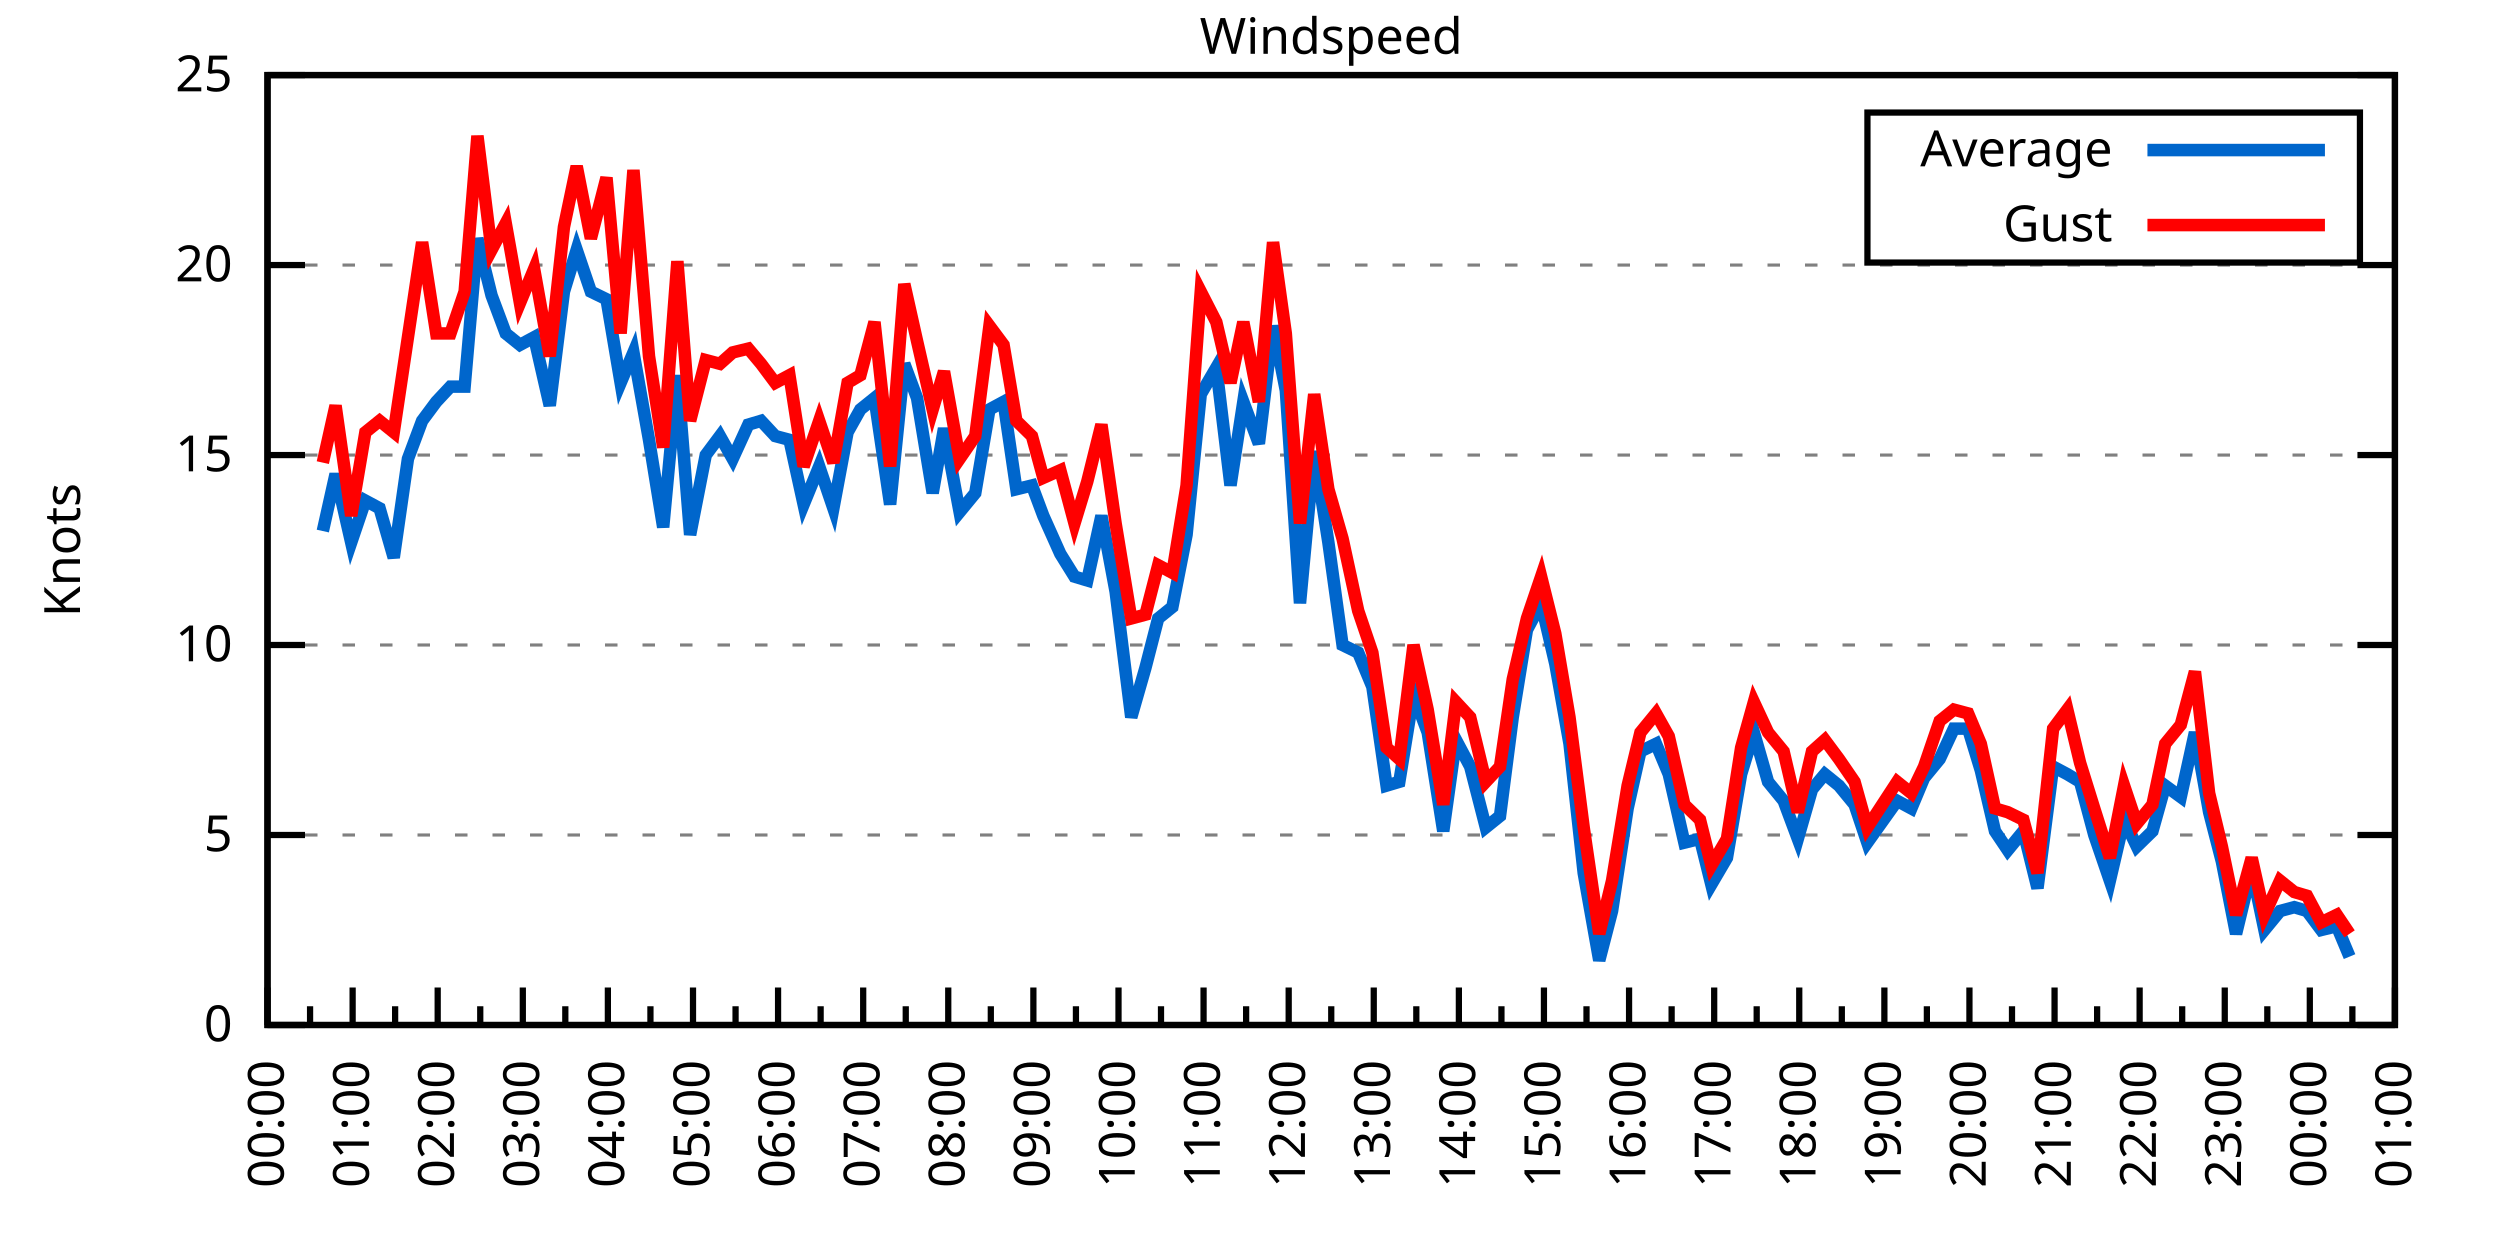
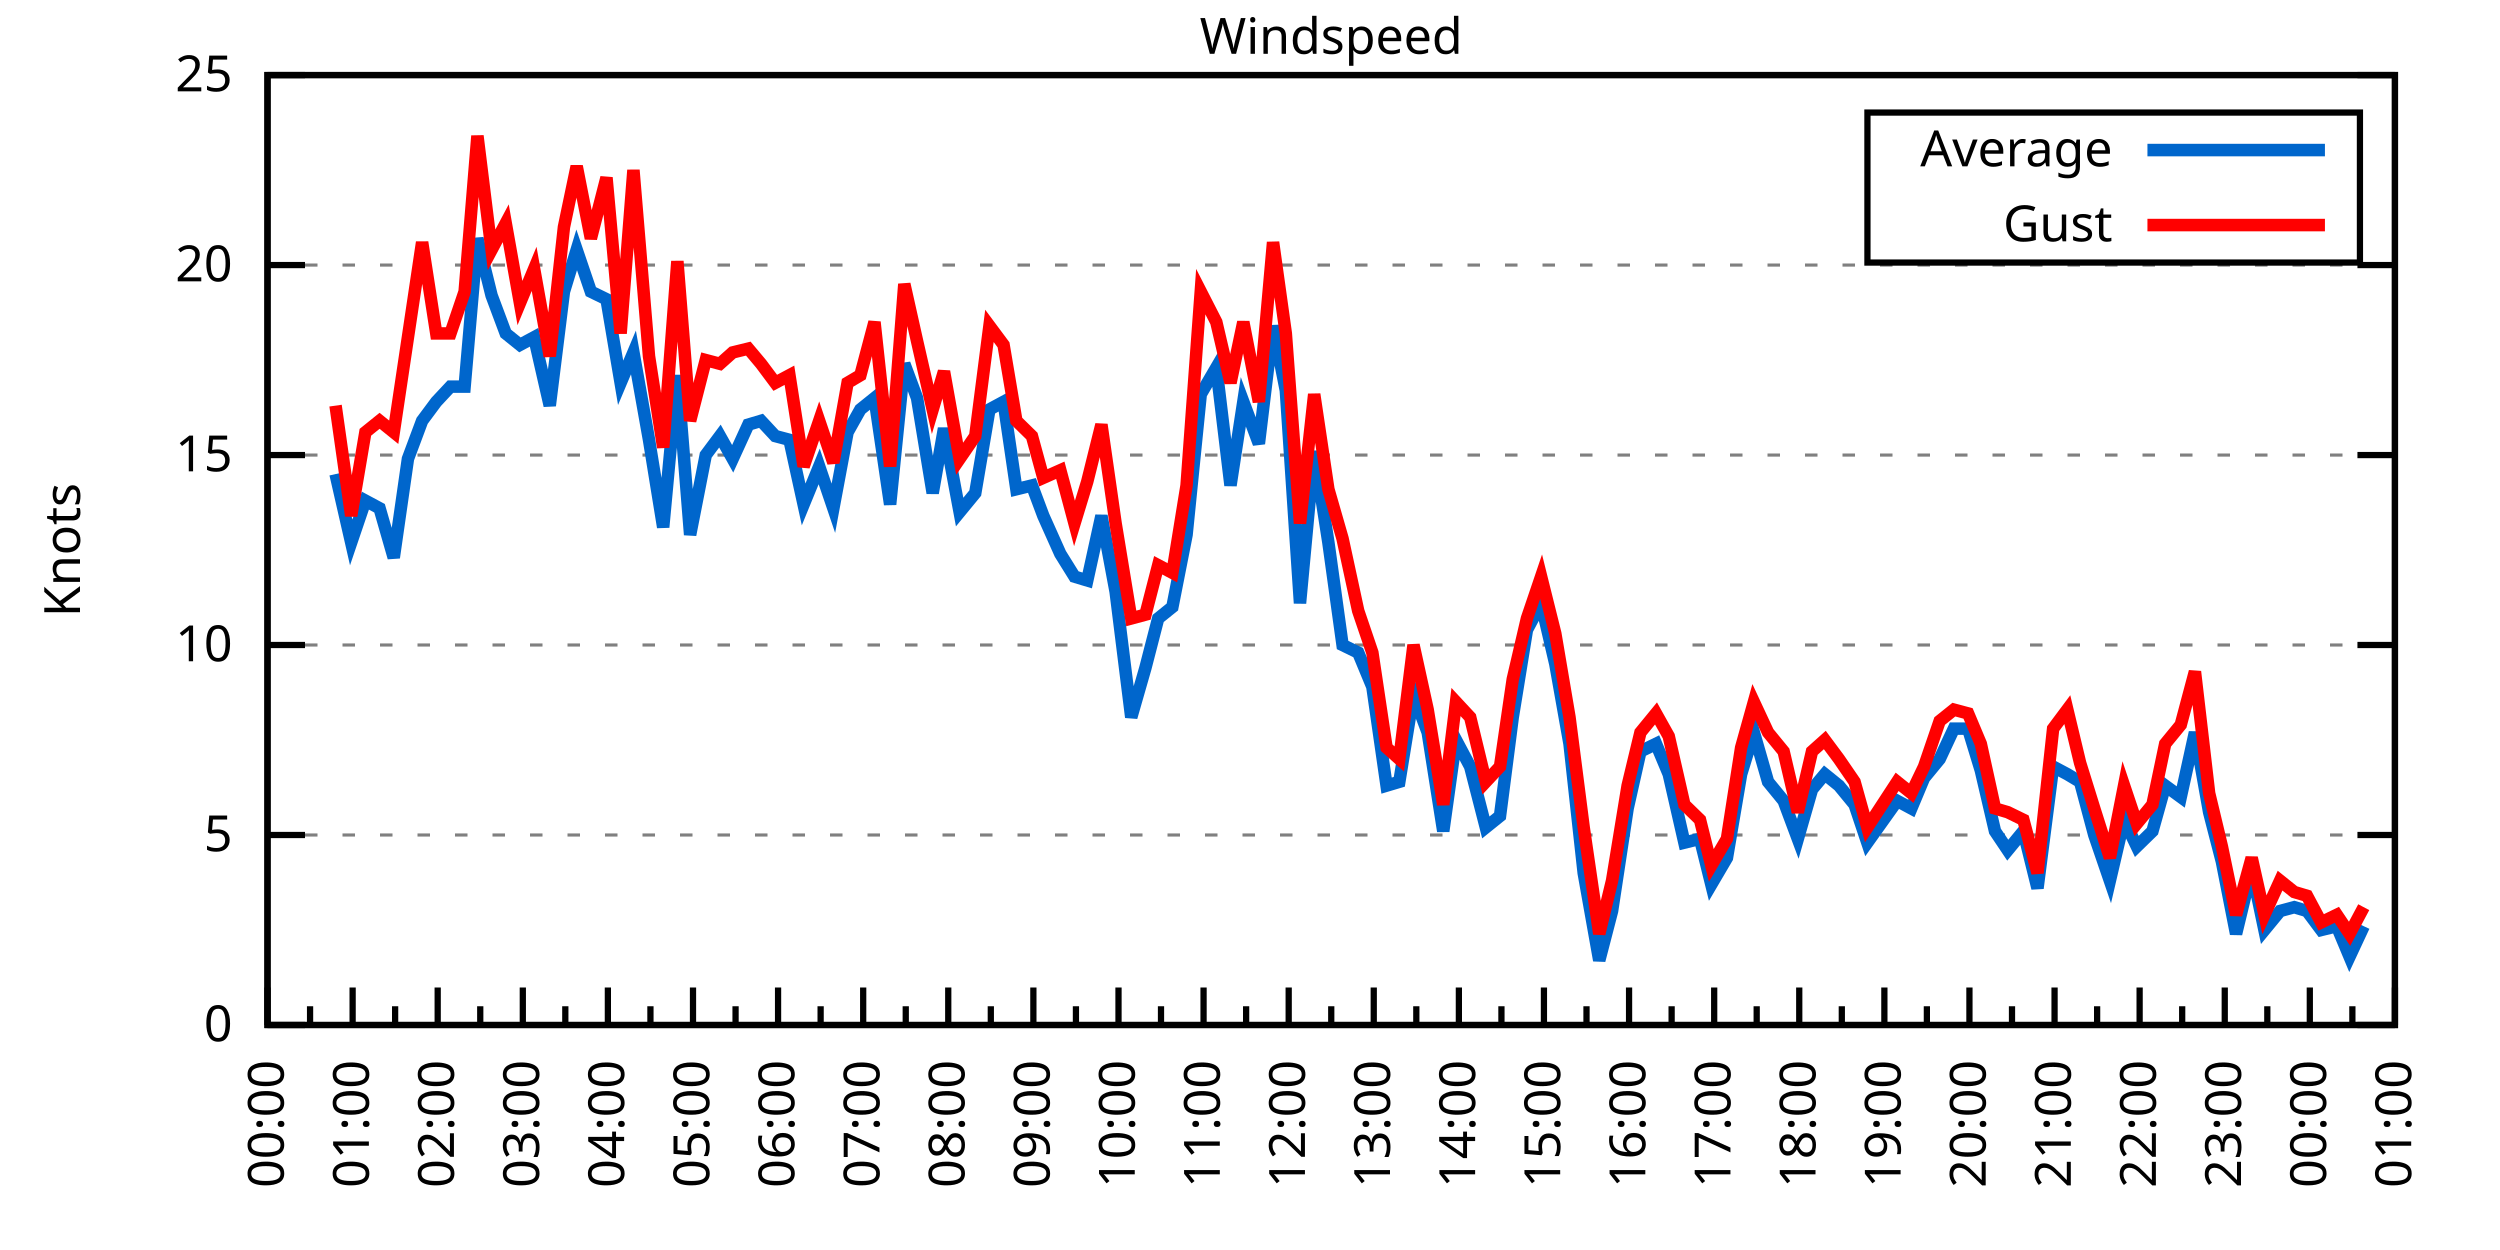
<svg xmlns="http://www.w3.org/2000/svg" xmlns:xlink="http://www.w3.org/1999/xlink" width="400" height="200" viewBox="0 0 400 200">
  <g id="gnuplot_canvas">
    <rect x="0" y="0" width="400" height="200" fill="none" />
    <defs>
      <circle id="gpDot" r="0.5" stroke-width="0.5" stroke="currentColor" />
      <path id="gpPt0" stroke-width="0.333" stroke="currentColor" d="M-1,0 h2 M0,-1 v2" />
      <path id="gpPt1" stroke-width="0.333" stroke="currentColor" d="M-1,-1 L1,1 M1,-1 L-1,1" />
      <path id="gpPt2" stroke-width="0.333" stroke="currentColor" d="M-1,0 L1,0 M0,-1 L0,1 M-1,-1 L1,1 M-1,1 L1,-1" />
      <rect id="gpPt3" stroke-width="0.333" stroke="currentColor" x="-1" y="-1" width="2" height="2" />
      <rect id="gpPt4" stroke-width="0.333" stroke="currentColor" fill="currentColor" x="-1" y="-1" width="2" height="2" />
      <circle id="gpPt5" stroke-width="0.333" stroke="currentColor" cx="0" cy="0" r="1" />
      <use xlink:href="#gpPt5" id="gpPt6" fill="currentColor" stroke="none" />
      <path id="gpPt7" stroke-width="0.333" stroke="currentColor" d="M0,-1.33 L-1.33,0.67 L1.33,0.67 z" />
      <use xlink:href="#gpPt7" id="gpPt8" fill="currentColor" stroke="none" />
      <use xlink:href="#gpPt7" id="gpPt9" stroke="currentColor" transform="rotate(180)" />
      <use xlink:href="#gpPt9" id="gpPt10" fill="currentColor" stroke="none" />
      <use xlink:href="#gpPt3" id="gpPt11" stroke="currentColor" transform="rotate(45)" />
      <use xlink:href="#gpPt11" id="gpPt12" fill="currentColor" stroke="none" />
      <path id="gpPt13" stroke-width="0.333" stroke="currentColor" d="M0,1.330 L1.265,0.411 L0.782,-1.067 L-0.782,-1.076 L-1.265,0.411 z" />
      <use xlink:href="#gpPt13" id="gpPt14" fill="currentColor" stroke="none" />
      <filter id="textbox" filterUnits="objectBoundingBox" x="0" y="0" height="1" width="1">
        <feFlood flood-color="white" flood-opacity="1" result="bgnd" />
        <feComposite in="SourceGraphic" in2="bgnd" operator="atop" />
      </filter>
      <filter id="greybox" filterUnits="objectBoundingBox" x="0" y="0" height="1" width="1">
        <feFlood flood-color="lightgrey" flood-opacity="1" result="grey" />
        <feComposite in="SourceGraphic" in2="grey" operator="atop" />
      </filter>
    </defs>
    <g fill="none" color="white" stroke="currentColor" stroke-width="1.00" stroke-linecap="butt" stroke-linejoin="miter">
</g>
    <g fill="none" color="black" stroke="currentColor" stroke-width="1.00" stroke-linecap="butt" stroke-linejoin="miter">
      <g stroke="none" shape-rendering="crispEdges">
        <polygon fill="rgb(255, 255, 255)" points="42.80,164.00 383.18,164.00 383.18,12.02 42.80,12.02 " />
      </g>
    </g>
    <g fill="none" color="black" stroke="currentColor" stroke-width="1.00" stroke-linecap="butt" stroke-linejoin="miter">
</g>
    <g fill="none" color="black" stroke="black" stroke-width="0.50" stroke-linecap="butt" stroke-linejoin="miter">
</g>
    <g fill="none" color="gray" stroke="currentColor" stroke-width="0.50" stroke-linecap="butt" stroke-linejoin="miter">
      <path stroke="gray" stroke-dasharray="2,4" class="gridline" d="M42.80,164.00 L383.19,164.00  " />
    </g>
    <g fill="none" color="gray" stroke="gray" stroke-width="1.00" stroke-linecap="butt" stroke-linejoin="miter">
</g>
    <g fill="none" color="black" stroke="currentColor" stroke-width="1.00" stroke-linecap="butt" stroke-linejoin="miter">
      <path stroke="black" d="M42.80,164.00 L48.80,164.00 M383.19,164.00 L377.19,164.00  " />
      <g transform="translate(37.20,166.60)" stroke="none" fill="black" font-family="Sans" font-size="8.00" text-anchor="end">
        <text>
          <tspan font-family="Sans"> 0</tspan>
        </text>
      </g>
    </g>
    <g fill="none" color="black" stroke="currentColor" stroke-width="1.00" stroke-linecap="butt" stroke-linejoin="miter">
</g>
    <g fill="none" color="black" stroke="black" stroke-width="0.50" stroke-linecap="butt" stroke-linejoin="miter">
</g>
    <g fill="none" color="gray" stroke="currentColor" stroke-width="0.50" stroke-linecap="butt" stroke-linejoin="miter">
      <path stroke="gray" stroke-dasharray="2,4" class="gridline" d="M42.80,133.60 L383.19,133.60  " />
    </g>
    <g fill="none" color="gray" stroke="gray" stroke-width="1.00" stroke-linecap="butt" stroke-linejoin="miter">
</g>
    <g fill="none" color="black" stroke="currentColor" stroke-width="1.00" stroke-linecap="butt" stroke-linejoin="miter">
      <path stroke="black" d="M42.80,133.60 L48.80,133.60 M383.19,133.60 L377.19,133.60  " />
      <g transform="translate(37.20,136.20)" stroke="none" fill="black" font-family="Sans" font-size="8.00" text-anchor="end">
        <text>
          <tspan font-family="Sans"> 5</tspan>
        </text>
      </g>
    </g>
    <g fill="none" color="black" stroke="currentColor" stroke-width="1.00" stroke-linecap="butt" stroke-linejoin="miter">
</g>
    <g fill="none" color="black" stroke="black" stroke-width="0.50" stroke-linecap="butt" stroke-linejoin="miter">
</g>
    <g fill="none" color="gray" stroke="currentColor" stroke-width="0.50" stroke-linecap="butt" stroke-linejoin="miter">
      <path stroke="gray" stroke-dasharray="2,4" class="gridline" d="M42.80,103.20 L383.19,103.20  " />
    </g>
    <g fill="none" color="gray" stroke="gray" stroke-width="1.00" stroke-linecap="butt" stroke-linejoin="miter">
</g>
    <g fill="none" color="black" stroke="currentColor" stroke-width="1.00" stroke-linecap="butt" stroke-linejoin="miter">
      <path stroke="black" d="M42.80,103.20 L48.80,103.20 M383.19,103.20 L377.19,103.20  " />
      <g transform="translate(37.20,105.80)" stroke="none" fill="black" font-family="Sans" font-size="8.00" text-anchor="end">
        <text>
          <tspan font-family="Sans"> 10</tspan>
        </text>
      </g>
    </g>
    <g fill="none" color="black" stroke="currentColor" stroke-width="1.00" stroke-linecap="butt" stroke-linejoin="miter">
</g>
    <g fill="none" color="black" stroke="black" stroke-width="0.50" stroke-linecap="butt" stroke-linejoin="miter">
</g>
    <g fill="none" color="gray" stroke="currentColor" stroke-width="0.50" stroke-linecap="butt" stroke-linejoin="miter">
      <path stroke="gray" stroke-dasharray="2,4" class="gridline" d="M42.80,72.81 L383.19,72.81  " />
    </g>
    <g fill="none" color="gray" stroke="gray" stroke-width="1.00" stroke-linecap="butt" stroke-linejoin="miter">
</g>
    <g fill="none" color="black" stroke="currentColor" stroke-width="1.00" stroke-linecap="butt" stroke-linejoin="miter">
      <path stroke="black" d="M42.80,72.81 L48.80,72.81 M383.19,72.81 L377.19,72.81  " />
      <g transform="translate(37.20,75.41)" stroke="none" fill="black" font-family="Sans" font-size="8.00" text-anchor="end">
        <text>
          <tspan font-family="Sans"> 15</tspan>
        </text>
      </g>
    </g>
    <g fill="none" color="black" stroke="currentColor" stroke-width="1.00" stroke-linecap="butt" stroke-linejoin="miter">
</g>
    <g fill="none" color="black" stroke="black" stroke-width="0.50" stroke-linecap="butt" stroke-linejoin="miter">
</g>
    <g fill="none" color="gray" stroke="currentColor" stroke-width="0.50" stroke-linecap="butt" stroke-linejoin="miter">
      <path stroke="gray" stroke-dasharray="2,4" class="gridline" d="M42.80,42.41 L383.19,42.41  " />
    </g>
    <g fill="none" color="gray" stroke="gray" stroke-width="1.00" stroke-linecap="butt" stroke-linejoin="miter">
</g>
    <g fill="none" color="black" stroke="currentColor" stroke-width="1.00" stroke-linecap="butt" stroke-linejoin="miter">
      <path stroke="black" d="M42.80,42.41 L48.80,42.41 M383.19,42.41 L377.19,42.41  " />
      <g transform="translate(37.20,45.01)" stroke="none" fill="black" font-family="Sans" font-size="8.00" text-anchor="end">
        <text>
          <tspan font-family="Sans"> 20</tspan>
        </text>
      </g>
    </g>
    <g fill="none" color="black" stroke="currentColor" stroke-width="1.00" stroke-linecap="butt" stroke-linejoin="miter">
</g>
    <g fill="none" color="black" stroke="black" stroke-width="0.50" stroke-linecap="butt" stroke-linejoin="miter">
</g>
    <g fill="none" color="gray" stroke="currentColor" stroke-width="0.50" stroke-linecap="butt" stroke-linejoin="miter">
      <path stroke="gray" stroke-dasharray="2,4" class="gridline" d="M42.80,12.01 L383.19,12.01  " />
    </g>
    <g fill="none" color="gray" stroke="gray" stroke-width="1.00" stroke-linecap="butt" stroke-linejoin="miter">
</g>
    <g fill="none" color="black" stroke="currentColor" stroke-width="1.00" stroke-linecap="butt" stroke-linejoin="miter">
      <path stroke="black" d="M42.80,12.01 L48.80,12.01 M383.19,12.01 L377.19,12.01  " />
      <g transform="translate(37.20,14.61)" stroke="none" fill="black" font-family="Sans" font-size="8.00" text-anchor="end">
        <text>
          <tspan font-family="Sans"> 25</tspan>
        </text>
      </g>
    </g>
    <g fill="none" color="black" stroke="currentColor" stroke-width="1.00" stroke-linecap="butt" stroke-linejoin="miter">
      <path stroke="black" d="M42.80,164.00 L42.80,158.00  " />
      <g transform="translate(45.40,169.60) rotate(270)" stroke="none" fill="black" font-family="Sans" font-size="8.00" text-anchor="end">
        <text>
          <tspan font-family="Sans">00:00</tspan>
        </text>
      </g>
    </g>
    <g fill="none" color="black" stroke="currentColor" stroke-width="1.00" stroke-linecap="butt" stroke-linejoin="miter">
      <path stroke="black" d="M49.61,164.00 L49.61,161.00 M56.42,164.00 L56.42,158.00  " />
      <g transform="translate(59.02,169.60) rotate(270)" stroke="none" fill="black" font-family="Sans" font-size="8.00" text-anchor="end">
        <text>
          <tspan font-family="Sans">01:00</tspan>
        </text>
      </g>
    </g>
    <g fill="none" color="black" stroke="currentColor" stroke-width="1.00" stroke-linecap="butt" stroke-linejoin="miter">
      <path stroke="black" d="M63.22,164.00 L63.22,161.00 M70.03,164.00 L70.03,158.00  " />
      <g transform="translate(72.63,169.60) rotate(270)" stroke="none" fill="black" font-family="Sans" font-size="8.00" text-anchor="end">
        <text>
          <tspan font-family="Sans">02:00</tspan>
        </text>
      </g>
    </g>
    <g fill="none" color="black" stroke="currentColor" stroke-width="1.00" stroke-linecap="butt" stroke-linejoin="miter">
      <path stroke="black" d="M76.84,164.00 L76.84,161.00 M83.65,164.00 L83.65,158.00  " />
      <g transform="translate(86.25,169.60) rotate(270)" stroke="none" fill="black" font-family="Sans" font-size="8.00" text-anchor="end">
        <text>
          <tspan font-family="Sans">03:00</tspan>
        </text>
      </g>
    </g>
    <g fill="none" color="black" stroke="currentColor" stroke-width="1.00" stroke-linecap="butt" stroke-linejoin="miter">
      <path stroke="black" d="M90.45,164.00 L90.45,161.00 M97.26,164.00 L97.26,158.00  " />
      <g transform="translate(99.86,169.60) rotate(270)" stroke="none" fill="black" font-family="Sans" font-size="8.00" text-anchor="end">
        <text>
          <tspan font-family="Sans">04:00</tspan>
        </text>
      </g>
    </g>
    <g fill="none" color="black" stroke="currentColor" stroke-width="1.00" stroke-linecap="butt" stroke-linejoin="miter">
      <path stroke="black" d="M104.07,164.00 L104.07,161.00 M110.88,164.00 L110.88,158.00  " />
      <g transform="translate(113.48,169.60) rotate(270)" stroke="none" fill="black" font-family="Sans" font-size="8.00" text-anchor="end">
        <text>
          <tspan font-family="Sans">05:00</tspan>
        </text>
      </g>
    </g>
    <g fill="none" color="black" stroke="currentColor" stroke-width="1.00" stroke-linecap="butt" stroke-linejoin="miter">
      <path stroke="black" d="M117.69,164.00 L117.69,161.00 M124.49,164.00 L124.49,158.00  " />
      <g transform="translate(127.09,169.60) rotate(270)" stroke="none" fill="black" font-family="Sans" font-size="8.00" text-anchor="end">
        <text>
          <tspan font-family="Sans">06:00</tspan>
        </text>
      </g>
    </g>
    <g fill="none" color="black" stroke="currentColor" stroke-width="1.00" stroke-linecap="butt" stroke-linejoin="miter">
      <path stroke="black" d="M131.30,164.00 L131.30,161.00 M138.11,164.00 L138.11,158.00  " />
      <g transform="translate(140.71,169.60) rotate(270)" stroke="none" fill="black" font-family="Sans" font-size="8.00" text-anchor="end">
        <text>
          <tspan font-family="Sans">07:00</tspan>
        </text>
      </g>
    </g>
    <g fill="none" color="black" stroke="currentColor" stroke-width="1.00" stroke-linecap="butt" stroke-linejoin="miter">
      <path stroke="black" d="M144.92,164.00 L144.92,161.00 M151.72,164.00 L151.72,158.00  " />
      <g transform="translate(154.32,169.60) rotate(270)" stroke="none" fill="black" font-family="Sans" font-size="8.00" text-anchor="end">
        <text>
          <tspan font-family="Sans">08:00</tspan>
        </text>
      </g>
    </g>
    <g fill="none" color="black" stroke="currentColor" stroke-width="1.00" stroke-linecap="butt" stroke-linejoin="miter">
      <path stroke="black" d="M158.53,164.00 L158.53,161.00 M165.34,164.00 L165.34,158.00  " />
      <g transform="translate(167.94,169.60) rotate(270)" stroke="none" fill="black" font-family="Sans" font-size="8.00" text-anchor="end">
        <text>
          <tspan font-family="Sans">09:00</tspan>
        </text>
      </g>
    </g>
    <g fill="none" color="black" stroke="currentColor" stroke-width="1.00" stroke-linecap="butt" stroke-linejoin="miter">
      <path stroke="black" d="M172.15,164.00 L172.15,161.00 M178.96,164.00 L178.96,158.00  " />
      <g transform="translate(181.56,169.60) rotate(270)" stroke="none" fill="black" font-family="Sans" font-size="8.00" text-anchor="end">
        <text>
          <tspan font-family="Sans">10:00</tspan>
        </text>
      </g>
    </g>
    <g fill="none" color="black" stroke="currentColor" stroke-width="1.00" stroke-linecap="butt" stroke-linejoin="miter">
      <path stroke="black" d="M185.76,164.00 L185.76,161.00 M192.57,164.00 L192.57,158.00  " />
      <g transform="translate(195.17,169.60) rotate(270)" stroke="none" fill="black" font-family="Sans" font-size="8.00" text-anchor="end">
        <text>
          <tspan font-family="Sans">11:00</tspan>
        </text>
      </g>
    </g>
    <g fill="none" color="black" stroke="currentColor" stroke-width="1.00" stroke-linecap="butt" stroke-linejoin="miter">
      <path stroke="black" d="M199.38,164.00 L199.38,161.00 M206.19,164.00 L206.19,158.00  " />
      <g transform="translate(208.79,169.60) rotate(270)" stroke="none" fill="black" font-family="Sans" font-size="8.00" text-anchor="end">
        <text>
          <tspan font-family="Sans">12:00</tspan>
        </text>
      </g>
    </g>
    <g fill="none" color="black" stroke="currentColor" stroke-width="1.00" stroke-linecap="butt" stroke-linejoin="miter">
      <path stroke="black" d="M213.00,164.00 L213.00,161.00 M219.80,164.00 L219.80,158.00  " />
      <g transform="translate(222.40,169.60) rotate(270)" stroke="none" fill="black" font-family="Sans" font-size="8.00" text-anchor="end">
        <text>
          <tspan font-family="Sans">13:00</tspan>
        </text>
      </g>
    </g>
    <g fill="none" color="black" stroke="currentColor" stroke-width="1.00" stroke-linecap="butt" stroke-linejoin="miter">
      <path stroke="black" d="M226.61,164.00 L226.61,161.00 M233.42,164.00 L233.42,158.00  " />
      <g transform="translate(236.02,169.60) rotate(270)" stroke="none" fill="black" font-family="Sans" font-size="8.00" text-anchor="end">
        <text>
          <tspan font-family="Sans">14:00</tspan>
        </text>
      </g>
    </g>
    <g fill="none" color="black" stroke="currentColor" stroke-width="1.00" stroke-linecap="butt" stroke-linejoin="miter">
      <path stroke="black" d="M240.23,164.00 L240.23,161.00 M247.03,164.00 L247.03,158.00  " />
      <g transform="translate(249.63,169.60) rotate(270)" stroke="none" fill="black" font-family="Sans" font-size="8.00" text-anchor="end">
        <text>
          <tspan font-family="Sans">15:00</tspan>
        </text>
      </g>
    </g>
    <g fill="none" color="black" stroke="currentColor" stroke-width="1.00" stroke-linecap="butt" stroke-linejoin="miter">
      <path stroke="black" d="M253.84,164.00 L253.84,161.00 M260.65,164.00 L260.65,158.00  " />
      <g transform="translate(263.25,169.60) rotate(270)" stroke="none" fill="black" font-family="Sans" font-size="8.00" text-anchor="end">
        <text>
          <tspan font-family="Sans">16:00</tspan>
        </text>
      </g>
    </g>
    <g fill="none" color="black" stroke="currentColor" stroke-width="1.00" stroke-linecap="butt" stroke-linejoin="miter">
      <path stroke="black" d="M267.46,164.00 L267.46,161.00 M274.27,164.00 L274.27,158.00  " />
      <g transform="translate(276.87,169.60) rotate(270)" stroke="none" fill="black" font-family="Sans" font-size="8.00" text-anchor="end">
        <text>
          <tspan font-family="Sans">17:00</tspan>
        </text>
      </g>
    </g>
    <g fill="none" color="black" stroke="currentColor" stroke-width="1.00" stroke-linecap="butt" stroke-linejoin="miter">
      <path stroke="black" d="M281.07,164.00 L281.07,161.00 M287.88,164.00 L287.88,158.00  " />
      <g transform="translate(290.48,169.60) rotate(270)" stroke="none" fill="black" font-family="Sans" font-size="8.00" text-anchor="end">
        <text>
          <tspan font-family="Sans">18:00</tspan>
        </text>
      </g>
    </g>
    <g fill="none" color="black" stroke="currentColor" stroke-width="1.00" stroke-linecap="butt" stroke-linejoin="miter">
      <path stroke="black" d="M294.69,164.00 L294.69,161.00 M301.50,164.00 L301.50,158.00  " />
      <g transform="translate(304.10,169.60) rotate(270)" stroke="none" fill="black" font-family="Sans" font-size="8.00" text-anchor="end">
        <text>
          <tspan font-family="Sans">19:00</tspan>
        </text>
      </g>
    </g>
    <g fill="none" color="black" stroke="currentColor" stroke-width="1.00" stroke-linecap="butt" stroke-linejoin="miter">
      <path stroke="black" d="M308.30,164.00 L308.30,161.00 M315.11,164.00 L315.11,158.00  " />
      <g transform="translate(317.71,169.60) rotate(270)" stroke="none" fill="black" font-family="Sans" font-size="8.00" text-anchor="end">
        <text>
          <tspan font-family="Sans">20:00</tspan>
        </text>
      </g>
    </g>
    <g fill="none" color="black" stroke="currentColor" stroke-width="1.00" stroke-linecap="butt" stroke-linejoin="miter">
      <path stroke="black" d="M321.92,164.00 L321.92,161.00 M328.73,164.00 L328.73,158.00  " />
      <g transform="translate(331.33,169.60) rotate(270)" stroke="none" fill="black" font-family="Sans" font-size="8.00" text-anchor="end">
        <text>
          <tspan font-family="Sans">21:00</tspan>
        </text>
      </g>
    </g>
    <g fill="none" color="black" stroke="currentColor" stroke-width="1.00" stroke-linecap="butt" stroke-linejoin="miter">
      <path stroke="black" d="M335.54,164.00 L335.54,161.00 M342.34,164.00 L342.34,158.00  " />
      <g transform="translate(344.94,169.60) rotate(270)" stroke="none" fill="black" font-family="Sans" font-size="8.00" text-anchor="end">
        <text>
          <tspan font-family="Sans">22:00</tspan>
        </text>
      </g>
    </g>
    <g fill="none" color="black" stroke="currentColor" stroke-width="1.00" stroke-linecap="butt" stroke-linejoin="miter">
      <path stroke="black" d="M349.15,164.00 L349.15,161.00 M355.96,164.00 L355.96,158.00  " />
      <g transform="translate(358.56,169.60) rotate(270)" stroke="none" fill="black" font-family="Sans" font-size="8.00" text-anchor="end">
        <text>
          <tspan font-family="Sans">23:00</tspan>
        </text>
      </g>
    </g>
    <g fill="none" color="black" stroke="currentColor" stroke-width="1.00" stroke-linecap="butt" stroke-linejoin="miter">
      <path stroke="black" d="M362.77,164.00 L362.77,161.00 M369.57,164.00 L369.57,158.00  " />
      <g transform="translate(372.17,169.60) rotate(270)" stroke="none" fill="black" font-family="Sans" font-size="8.00" text-anchor="end">
        <text>
          <tspan font-family="Sans">00:00</tspan>
        </text>
      </g>
    </g>
    <g fill="none" color="black" stroke="currentColor" stroke-width="1.00" stroke-linecap="butt" stroke-linejoin="miter">
      <path stroke="black" d="M376.38,164.00 L376.38,161.00 M383.19,164.00 L383.19,158.00  " />
      <g transform="translate(385.79,169.60) rotate(270)" stroke="none" fill="black" font-family="Sans" font-size="8.00" text-anchor="end">
        <text>
          <tspan font-family="Sans">01:00</tspan>
        </text>
      </g>
    </g>
    <g fill="none" color="black" stroke="currentColor" stroke-width="1.00" stroke-linecap="butt" stroke-linejoin="miter">
</g>
    <g fill="none" color="black" stroke="currentColor" stroke-width="1.00" stroke-linecap="butt" stroke-linejoin="miter">
      <path stroke="black" d="M42.80,12.01 L42.80,164.00 L383.19,164.00 L383.19,12.01 L42.80,12.01 Z  " />
    </g>
    <g fill="none" color="black" stroke="currentColor" stroke-width="1.00" stroke-linecap="butt" stroke-linejoin="miter">
      <g transform="translate(12.80,88.01) rotate(270)" stroke="none" fill="black" font-family="Sans" font-size="8.00" text-anchor="middle">
        <text>
          <tspan font-family="Sans">Knots</tspan>
        </text>
      </g>
    </g>
    <g fill="none" color="black" stroke="currentColor" stroke-width="1.00" stroke-linecap="butt" stroke-linejoin="miter">
</g>
    <g fill="none" color="black" stroke="currentColor" stroke-width="1.00" stroke-linecap="butt" stroke-linejoin="miter">
      <path stroke="black" d="M298.79,42.01 L298.79,18.01 L377.59,18.01 L377.59,42.01 L298.79,42.01 Z  " />
    </g>
    <g id="Windspeed_plot_1">
      <g fill="none" color="white" stroke="black" stroke-width="2.00" stroke-linecap="butt" stroke-linejoin="miter">
</g>
      <g fill="none" color="black" stroke="currentColor" stroke-width="2.00" stroke-linecap="butt" stroke-linejoin="miter">
        <g transform="translate(337.99,26.61)" stroke="none" fill="black" font-family="Sans" font-size="8.00" text-anchor="end">
          <text>
            <tspan font-family="Sans">Average</tspan>
          </text>
        </g>
      </g>
      <g fill="none" color="black" stroke="currentColor" stroke-width="2.00" stroke-linecap="butt" stroke-linejoin="miter">
-         <path stroke="rgb(  0, 102, 204)" d="M343.59,24.01 L371.99,24.01 M51.65,84.97 L53.69,75.85 L56.19,86.79 L58.46,80.10 L60.73,81.32 L63.00,89.22   L65.27,73.41 L67.54,67.33 L69.80,64.29 L72.07,61.86 L74.34,61.86 L76.39,38.15 L78.65,47.27 L80.92,53.35   L83.19,55.18 L85.46,53.96 L87.96,64.90 L90.23,46.66 L92.27,39.98 L94.54,46.66 L97.04,47.88 L99.30,61.25   L101.35,56.39 L103.84,70.37 L106.11,84.36 L108.38,60.04 L110.42,85.57 L112.92,72.81 L115.19,69.77 L117.23,73.41   L119.73,67.94 L121.77,67.33 L124.04,69.77 L126.31,70.37 L128.58,80.71 L131.07,74.63 L133.34,81.32 L135.61,69.16   L137.66,65.51 L139.92,63.69 L142.42,80.71 L144.69,58.21 L146.73,63.69 L149.23,78.89 L151.04,68.55 L153.54,81.93   L156.04,78.89 L158.31,65.51 L160.57,64.29 L162.62,78.28 L165.11,77.67 L166.93,82.53 L169.65,88.61 L171.92,92.26   L173.96,92.87 L176.23,82.53 L178.50,94.69 L181.00,114.76 L183.27,106.85 L185.31,98.95 L187.58,97.12 L189.85,85.57   L192.12,63.08 L194.61,58.82 L196.88,77.67 L198.93,64.29 L201.42,70.98 L203.69,52.14 L205.73,62.47 L208.00,96.52   L210.27,72.20 L212.54,86.79 L214.81,103.20 L217.31,104.42 L219.58,109.89 L221.85,125.70 L223.89,125.09 L226.16,111.11   L228.43,117.19 L230.92,132.99 L232.96,118.40 L235.23,122.66 L237.73,132.39 L240.00,130.56 L242.04,114.76 L244.31,100.77   L246.58,96.52 L248.85,106.24 L251.12,119.01 L253.39,139.68 L255.88,153.66 L257.93,145.76 L260.42,129.35 L262.47,120.23   L264.96,119.01 L267.00,123.87 L269.50,134.82 L272.00,134.21 L273.81,141.51 L276.31,137.25 L278.58,123.87 L280.62,117.19   L282.89,125.09 L285.38,128.13 L287.65,134.21 L289.92,126.31 L291.97,123.87 L294.23,125.70 L296.73,128.74 L298.77,134.82   L303.54,128.13 L305.81,129.35 L307.85,124.48 L310.35,121.44 L312.62,116.58 L314.89,116.58 L316.93,123.27 L319.20,132.99   L321.24,136.03 L323.74,132.99 L326.00,142.11 L328.50,122.66 L330.77,123.87 L332.81,125.09 L335.08,133.60 L337.58,140.90   L339.85,131.17 L341.89,135.43 L344.39,132.99 L346.43,125.70 L348.92,127.52 L351.19,117.19 L353.46,129.95 L355.50,137.86   L357.77,149.41 L360.27,139.07 L362.31,148.80 L364.81,145.76 L367.08,145.15 L369.12,145.76 L371.39,148.80 L373.89,148.19   L375.93,153.06  " />
+         <path stroke="rgb(  0, 102, 204)" d="M343.59,24.01 L371.99,24.01 M53.69,75.85 L56.19,86.79 L58.46,80.10 L60.73,81.32 L63.00,89.22 L65.27,73.41   L67.54,67.33 L69.80,64.29 L72.07,61.86 L74.34,61.86 L76.39,38.15 L78.65,47.27 L80.92,53.35 L83.19,55.18   L85.46,53.96 L87.96,64.90 L90.23,46.66 L92.27,39.98 L94.54,46.66 L97.04,47.88 L99.30,61.25 L101.35,56.39   L103.84,70.37 L106.11,84.36 L108.38,60.04 L110.42,85.57 L112.92,72.81 L115.19,69.77 L117.23,73.41 L119.73,67.94   L121.77,67.33 L124.04,69.77 L126.31,70.37 L128.58,80.71 L131.07,74.63 L133.34,81.32 L135.61,69.16 L137.66,65.51   L139.92,63.69 L142.42,80.71 L144.69,58.21 L146.73,63.69 L149.23,78.89 L151.04,68.55 L153.54,81.93 L156.04,78.89   L158.31,65.51 L160.57,64.29 L162.62,78.28 L165.11,77.67 L166.93,82.53 L169.65,88.61 L171.92,92.26 L173.96,92.87   L176.23,82.53 L178.50,94.69 L181.00,114.76 L183.27,106.85 L185.31,98.95 L187.58,97.12 L189.85,85.57 L192.12,63.08   L194.61,58.82 L196.88,77.67 L198.93,64.29 L201.42,70.98 L203.69,52.14 L205.73,62.47 L208.00,96.52 L210.27,72.20   L212.54,86.79 L214.81,103.20 L217.31,104.42 L219.58,109.89 L221.85,125.70 L223.89,125.09 L226.16,111.11 L228.43,117.19   L230.92,132.99 L232.96,118.40 L235.23,122.66 L237.73,132.39 L240.00,130.56 L242.04,114.76 L244.31,100.77 L246.58,96.52   L248.85,106.24 L251.12,119.01 L253.39,139.68 L255.88,153.66 L257.93,145.76 L260.42,129.35 L262.47,120.23 L264.96,119.01   L267.00,123.87 L269.50,134.82 L272.00,134.21 L273.81,141.51 L276.31,137.25 L278.58,123.87 L280.62,117.19 L282.89,125.09   L285.38,128.13 L287.65,134.21 L289.92,126.31 L291.97,123.87 L294.23,125.70 L296.73,128.74 L298.77,134.82 L303.54,128.13   L305.81,129.35 L307.85,124.48 L310.35,121.44 L312.62,116.58 L314.89,116.58 L316.93,123.27 L319.20,132.99 L321.24,136.03   L323.74,132.99 L326.00,142.11 L328.50,122.66 L330.77,123.87 L332.81,125.09 L335.08,133.60 L337.58,140.90 L339.85,131.17   L341.89,135.43 L344.39,132.99 L346.43,125.70 L348.92,127.52 L351.19,117.19 L353.46,129.95 L355.50,137.86 L357.77,149.41   L360.27,139.07 L362.31,148.80 L364.81,145.76 L367.08,145.15 L369.12,145.76 L371.39,148.80 L373.89,148.19 L375.93,153.06   L378.20,148.19  " />
      </g>
    </g>
    <g id="Windspeed_plot_2">
      <g fill="none" color="black" stroke="currentColor" stroke-width="2.00" stroke-linecap="butt" stroke-linejoin="miter">
        <g transform="translate(337.99,38.61)" stroke="none" fill="black" font-family="Sans" font-size="8.00" text-anchor="end">
          <text>
            <tspan font-family="Sans">Gust</tspan>
          </text>
        </g>
      </g>
      <g fill="none" color="black" stroke="currentColor" stroke-width="2.00" stroke-linecap="butt" stroke-linejoin="miter">
-         <path stroke="rgb(255,   0,   0)" d="M343.59,36.01 L371.99,36.01 M51.65,74.02 L53.69,64.90 L56.19,82.53 L58.46,69.16 L60.73,67.33 L63.00,69.16   L65.27,53.96 L67.54,38.76 L69.80,53.35 L72.07,53.35 L74.34,46.66 L76.39,21.74 L78.65,39.98 L80.92,35.72   L83.19,48.49 L85.46,43.02 L87.96,57.00 L90.23,36.33 L92.27,26.60 L94.54,38.15 L97.04,28.42 L99.30,53.35   L101.35,27.21 L103.84,57.00 L106.11,71.59 L108.38,41.80 L110.42,67.33 L112.92,57.61 L115.19,58.21 L117.23,56.39   L119.73,55.78 L121.77,58.21 L124.04,61.25 L126.31,60.04 L128.58,74.63 L131.07,67.33 L133.34,74.02 L135.61,61.25   L137.66,60.04 L139.92,51.53 L142.42,74.63 L144.69,45.45 L146.73,54.57 L149.23,65.51 L151.04,59.43 L153.54,73.41   L156.04,69.77 L158.31,52.14 L160.57,55.18 L162.62,67.33 L165.11,69.77 L166.93,76.45 L169.65,75.24 L171.92,83.75   L173.96,77.06 L176.23,67.94 L178.50,83.75 L181.00,98.95 L183.27,98.34 L185.31,90.44 L187.58,91.65 L189.85,77.67   L192.12,46.66 L194.61,51.53 L196.88,61.25 L198.93,51.53 L201.42,64.29 L203.69,38.76 L205.73,53.35 L208.00,83.75   L210.27,63.08 L212.54,78.28 L214.81,86.18 L217.31,97.73 L219.58,104.42 L221.85,119.62 L223.89,121.44 L226.16,103.20   L228.43,113.54 L230.92,128.74 L232.96,112.32 L235.23,114.76 L237.73,125.09 L240.00,122.66 L242.04,108.68 L244.31,98.95   L246.58,92.26 L248.85,101.38 L251.12,114.76 L253.39,132.39 L255.88,149.41 L257.93,140.90 L260.42,125.70 L262.47,117.19   L264.96,114.15 L267.00,117.80 L269.50,128.74 L272.00,131.17 L273.81,138.47 L276.31,134.21 L278.58,119.62 L280.62,112.32   L282.89,117.19 L285.38,120.23 L287.65,129.95 L289.92,120.23 L291.97,118.40 L294.23,121.44 L296.73,125.09 L298.77,132.39   L303.54,125.09 L305.81,126.91 L307.85,122.66 L310.35,115.36 L312.62,113.54 L314.89,114.15 L316.93,119.01 L319.20,129.35   L321.24,129.95 L323.74,131.17 L326.00,139.68 L328.50,116.58 L330.77,113.54 L332.81,122.05 L335.08,129.35 L337.58,137.25   L339.85,125.70 L341.89,131.78 L344.39,128.74 L346.43,119.01 L348.92,115.97 L351.19,107.46 L353.46,126.91 L355.50,135.43   L357.77,146.37 L360.27,137.25 L362.31,146.37 L364.81,140.90 L367.08,142.72 L369.12,143.33 L371.39,147.59 L373.89,146.37   L375.93,149.41  " />
+         <path stroke="rgb(255,   0,   0)" d="M343.59,36.01 L371.99,36.01 M53.69,64.90 L56.19,82.53 L58.46,69.16 L60.73,67.33 L63.00,69.16 L65.27,53.96   L67.54,38.76 L69.80,53.35 L72.07,53.35 L74.34,46.66 L76.39,21.74 L78.65,39.98 L80.92,35.72 L83.19,48.49   L85.46,43.02 L87.96,57.00 L90.23,36.33 L92.27,26.60 L94.54,38.15 L97.04,28.42 L99.30,53.35 L101.35,27.21   L103.84,57.00 L106.11,71.59 L108.38,41.80 L110.42,67.33 L112.92,57.61 L115.19,58.21 L117.23,56.39 L119.73,55.78   L121.77,58.21 L124.04,61.25 L126.31,60.04 L128.58,74.63 L131.07,67.33 L133.34,74.02 L135.61,61.25 L137.66,60.04   L139.92,51.53 L142.42,74.63 L144.69,45.45 L146.73,54.57 L149.23,65.51 L151.04,59.43 L153.54,73.41 L156.04,69.77   L158.31,52.14 L160.57,55.18 L162.62,67.33 L165.11,69.77 L166.93,76.45 L169.65,75.24 L171.92,83.75 L173.96,77.06   L176.23,67.94 L178.50,83.75 L181.00,98.95 L183.27,98.34 L185.31,90.44 L187.58,91.65 L189.85,77.67 L192.12,46.66   L194.61,51.53 L196.88,61.25 L198.93,51.53 L201.42,64.29 L203.69,38.76 L205.73,53.35 L208.00,83.75 L210.27,63.08   L212.54,78.28 L214.81,86.18 L217.31,97.73 L219.58,104.42 L221.85,119.62 L223.89,121.44 L226.16,103.20 L228.43,113.54   L230.92,128.74 L232.96,112.32 L235.23,114.76 L237.73,125.09 L240.00,122.66 L242.04,108.68 L244.31,98.95 L246.58,92.26   L248.85,101.38 L251.12,114.76 L253.39,132.39 L255.88,149.41 L257.93,140.90 L260.42,125.70 L262.47,117.19 L264.96,114.15   L267.00,117.80 L269.50,128.74 L272.00,131.17 L273.81,138.47 L276.31,134.21 L278.58,119.62 L280.62,112.32 L282.89,117.19   L285.38,120.23 L287.65,129.95 L289.92,120.23 L291.97,118.40 L294.23,121.44 L296.73,125.09 L298.77,132.39 L303.54,125.09   L305.81,126.91 L307.85,122.66 L310.35,115.36 L312.62,113.54 L314.89,114.15 L316.93,119.01 L319.20,129.35 L321.24,129.95   L323.74,131.17 L326.00,139.68 L328.50,116.58 L330.77,113.54 L332.81,122.05 L335.08,129.35 L337.58,137.25 L339.85,125.70   L341.89,131.78 L344.39,128.74 L346.43,119.01 L348.92,115.97 L351.19,107.46 L353.46,126.91 L355.50,135.43 L357.77,146.37   L360.27,137.25 L362.31,146.37 L364.81,140.90 L367.08,142.72 L369.12,143.33 L371.39,147.59 L373.89,146.37 L375.93,149.41   L378.20,145.15  " />
      </g>
    </g>
    <g fill="none" color="black" stroke="currentColor" stroke-width="2.00" stroke-linecap="butt" stroke-linejoin="miter">
</g>
    <g fill="none" color="black" stroke="black" stroke-width="1.00" stroke-linecap="butt" stroke-linejoin="miter">
</g>
    <g fill="none" color="black" stroke="currentColor" stroke-width="1.00" stroke-linecap="butt" stroke-linejoin="miter">
      <path stroke="black" d="M42.80,12.01 L42.80,164.00 L383.19,164.00 L383.19,12.01 L42.80,12.01 Z  " />
    </g>
    <g fill="none" color="black" stroke="currentColor" stroke-width="1.00" stroke-linecap="butt" stroke-linejoin="miter">
      <g transform="translate(212.99,8.61)" stroke="none" fill="black" font-family="Sans" font-size="8.00" text-anchor="middle">
        <text>
          <tspan font-family="Sans">Windspeed</tspan>
        </text>
      </g>
    </g>
    <g fill="none" color="black" stroke="currentColor" stroke-width="1.00" stroke-linecap="butt" stroke-linejoin="miter">
</g>
  </g>
</svg>
